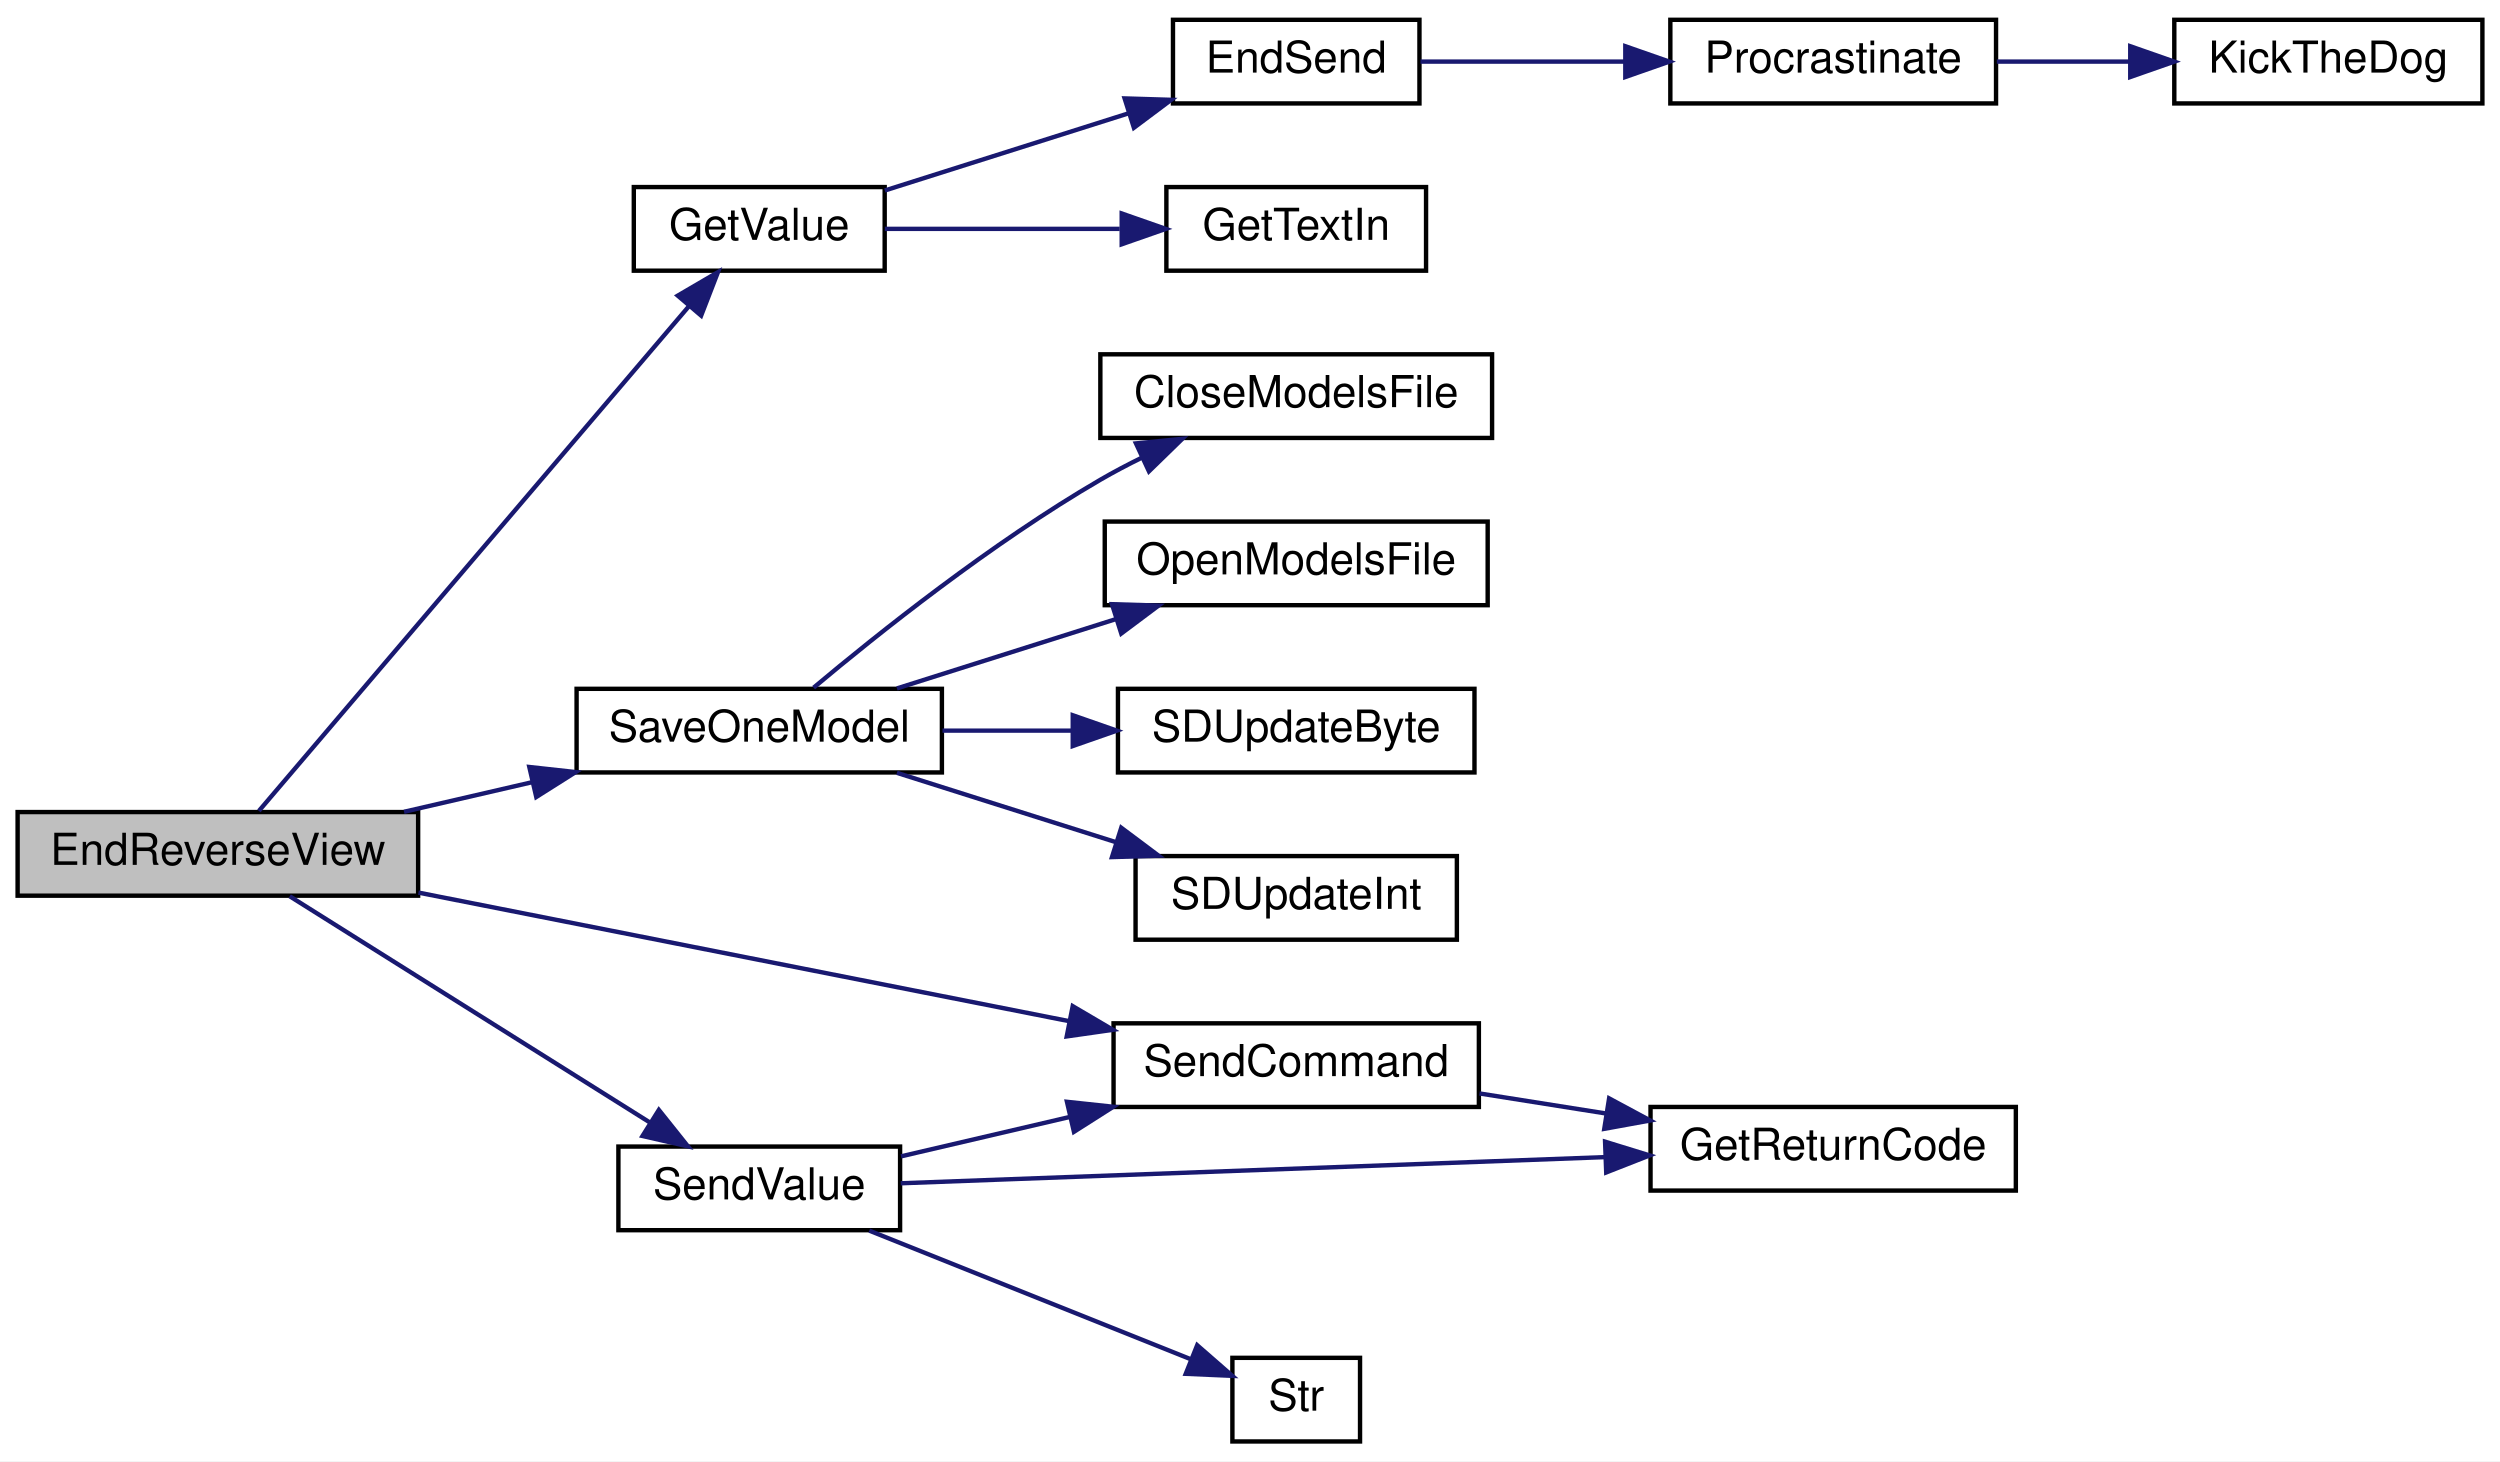
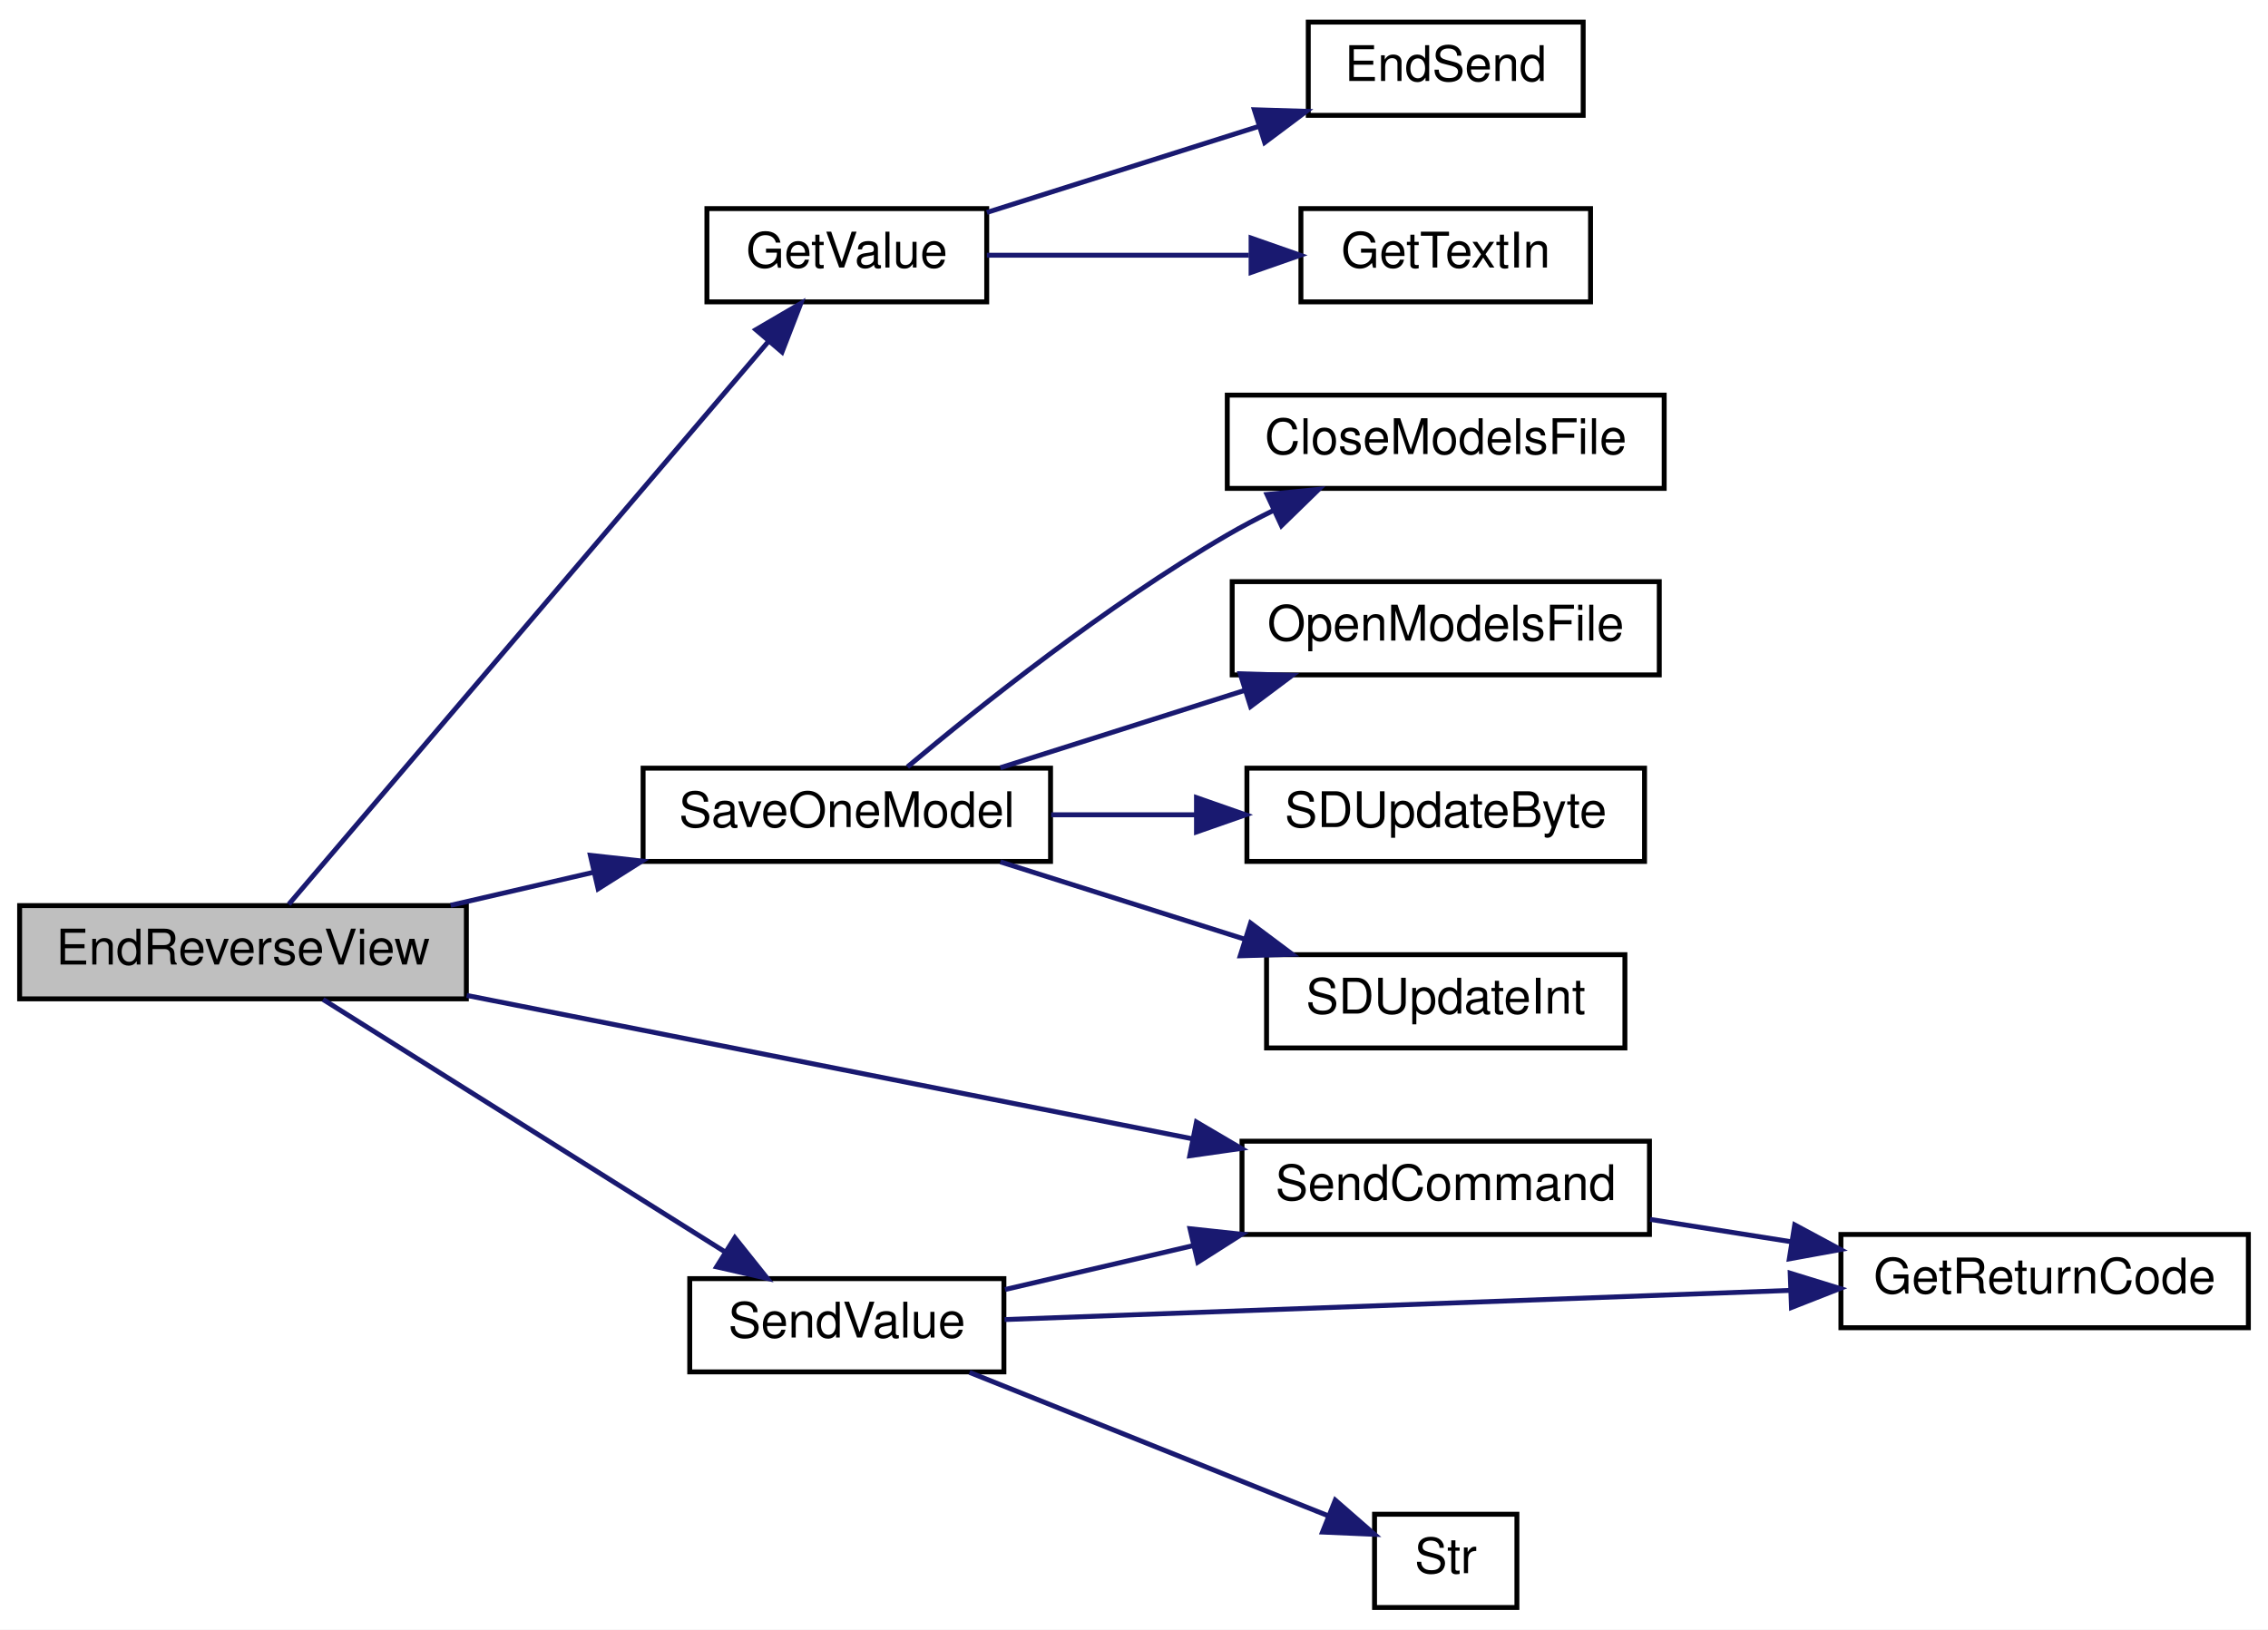
- <svg xmlns="http://www.w3.org/2000/svg" xmlns:xlink="http://www.w3.org/1999/xlink" width="568pt" height="332pt" viewBox="0.00 0.00 568.00 332.00">
+ <svg xmlns="http://www.w3.org/2000/svg" xmlns:xlink="http://www.w3.org/1999/xlink" width="462pt" height="332pt" viewBox="0.00 0.00 462.00 332.00">
  <g id="graph0" class="graph" transform="scale(1 1) rotate(0) translate(4 328)">
-     <polygon fill="white" stroke="transparent" points="-4,4 -4,-328 564,-328 564,4 -4,4" />
+     <polygon fill="white" stroke="transparent" points="-4,4 -4,-328 458,-328 458,4 -4,4" />
    <g id="node1" class="node">
      <g id="a_node1">
        <a xlink:title=" ">
          <polygon fill="#bfbfbf" stroke="black" points="0,-124.5 0,-143.5 91,-143.5 91,-124.5 0,-124.5" />
          <text text-anchor="middle" x="45.5" y="-131.5" font-family="Helvetica,sans-Serif" font-size="10.00">EndReverseView</text>
        </a>
      </g>
    </g>
    <g id="node2" class="node">
      <g id="a_node2">
-         <a xlink:href="_transmitter_code_2src_2main_8cpp.html#ad957c44f88874b35bd11323a86408e59" target="_top" xlink:title=" ">
+         <a xlink:href="_transmitter_code_2src_2main_8cpp.html#a6e4fac4e296c09388b8b56353402d67a" target="_top" xlink:title=" ">
          <polygon fill="white" stroke="black" points="140,-266.5 140,-285.5 197,-285.5 197,-266.5 140,-266.5" />
          <text text-anchor="middle" x="168.5" y="-273.5" font-family="Helvetica,sans-Serif" font-size="10.00">GetValue</text>
        </a>
      </g>
    </g>
    <g id="edge1" class="edge">
      <path fill="none" stroke="midnightblue" d="M54.82,-143.76C75.02,-167.47 126.92,-228.37 152.62,-258.54" />
      <polygon fill="midnightblue" stroke="midnightblue" points="149.98,-260.83 159.12,-266.17 155.3,-256.29 149.98,-260.83" />
    </g>
-     <g id="node7" class="node">
-       <g id="a_node7">
+     <g id="node5" class="node">
+       <g id="a_node5">
        <a xlink:href="_transmitter_code_2src_2main_8cpp.html#a6717bc5d0d10c1fb5379fc2d0d8c10fb" target="_top" xlink:title=" ">
          <polygon fill="white" stroke="black" points="127,-152.5 127,-171.5 210,-171.5 210,-152.5 127,-152.5" />
          <text text-anchor="middle" x="168.5" y="-159.5" font-family="Helvetica,sans-Serif" font-size="10.00">SaveOneModel</text>
        </a>
      </g>
    </g>
-     <g id="edge6" class="edge">
+     <g id="edge4" class="edge">
      <path fill="none" stroke="midnightblue" d="M87.8,-143.56C97.15,-145.72 107.18,-148.04 116.87,-150.28" />
      <polygon fill="midnightblue" stroke="midnightblue" points="116.26,-153.74 126.79,-152.58 117.84,-146.92 116.26,-153.74" />
    </g>
-     <g id="node12" class="node">
-       <g id="a_node12">
+     <g id="node10" class="node">
+       <g id="a_node10">
        <a xlink:href="_transmitter_code_2src_2main_8cpp.html#aecac2f0c289f02ef3c92b85be82eacac" target="_top" xlink:title=" ">
          <polygon fill="white" stroke="black" points="249,-76.5 249,-95.5 332,-95.5 332,-76.5 249,-76.5" />
          <text text-anchor="middle" x="290.5" y="-83.5" font-family="Helvetica,sans-Serif" font-size="10.00">SendCommand</text>
        </a>
      </g>
    </g>
-     <g id="edge11" class="edge">
+     <g id="edge9" class="edge">
      <path fill="none" stroke="midnightblue" d="M91.07,-125.2C132.89,-116.94 195.37,-104.59 239.01,-95.97" />
      <polygon fill="midnightblue" stroke="midnightblue" points="239.72,-99.4 248.85,-94.03 238.36,-92.53 239.72,-99.4" />
    </g>
-     <g id="node14" class="node">
-       <g id="a_node14">
+     <g id="node12" class="node">
+       <g id="a_node12">
        <a xlink:href="_transmitter_code_2src_2main_8cpp.html#a1e20efc1e419b252b50d36f9924503fc" target="_top" xlink:title=" ">
          <polygon fill="white" stroke="black" points="136.5,-48.5 136.5,-67.5 200.5,-67.5 200.5,-48.5 136.5,-48.5" />
          <text text-anchor="middle" x="168.5" y="-55.5" font-family="Helvetica,sans-Serif" font-size="10.00">SendValue</text>
        </a>
      </g>
    </g>
-     <g id="edge13" class="edge">
+     <g id="edge11" class="edge">
      <path fill="none" stroke="midnightblue" d="M61.82,-124.37C82.46,-111.41 119.4,-88.21 143.67,-72.96" />
      <polygon fill="midnightblue" stroke="midnightblue" points="145.69,-75.83 152.3,-67.55 141.97,-69.9 145.69,-75.83" />
    </g>
    <g id="node3" class="node">
      <g id="a_node3">
        <a xlink:href="_transmitter_code_2src_2main_8cpp.html#ad7b8aa834c87265667a5687b1787a1cc" target="_top" xlink:title=" ">
          <polygon fill="white" stroke="black" points="262.5,-304.5 262.5,-323.5 318.5,-323.5 318.5,-304.5 262.5,-304.5" />
          <text text-anchor="middle" x="290.5" y="-311.5" font-family="Helvetica,sans-Serif" font-size="10.00">EndSend</text>
        </a>
      </g>
    </g>
    <g id="edge2" class="edge">
      <path fill="none" stroke="midnightblue" d="M197.03,-284.72C213.49,-289.93 234.63,-296.62 252.53,-302.29" />
      <polygon fill="midnightblue" stroke="midnightblue" points="251.51,-305.64 262.1,-305.32 253.62,-298.97 251.51,-305.64" />
    </g>
-     <g id="node6" class="node">
-       <g id="a_node6">
+     <g id="node4" class="node">
+       <g id="a_node4">
        <a xlink:href="_transmitter_code_2src_2main_8cpp.html#a6fe457db5d6bc71ccb447dee824abf6a" target="_top" xlink:title=" ">
          <polygon fill="white" stroke="black" points="261,-266.5 261,-285.5 320,-285.5 320,-266.5 261,-266.5" />
          <text text-anchor="middle" x="290.5" y="-273.5" font-family="Helvetica,sans-Serif" font-size="10.00">GetTextIn</text>
        </a>
      </g>
    </g>
-     <g id="edge5" class="edge">
+     <g id="edge3" class="edge">
      <path fill="none" stroke="midnightblue" d="M197.03,-276C212.85,-276 232.97,-276 250.4,-276" />
      <polygon fill="midnightblue" stroke="midnightblue" points="250.85,-279.5 260.85,-276 250.85,-272.5 250.85,-279.5" />
    </g>
-     <g id="node4" class="node">
-       <g id="a_node4">
-         <a xlink:href="_radio_functions_8cpp.html#a760609a682300dfe6bfaac737fd4d5eb" target="_top" xlink:title=" ">
-           <polygon fill="white" stroke="black" points="375.5,-304.5 375.5,-323.5 449.5,-323.5 449.5,-304.5 375.5,-304.5" />
-           <text text-anchor="middle" x="412.5" y="-311.5" font-family="Helvetica,sans-Serif" font-size="10.00">Procrastinate</text>
-         </a>
-       </g>
-     </g>
-     <g id="edge3" class="edge">
-       <path fill="none" stroke="midnightblue" d="M318.73,-314C332.46,-314 349.49,-314 365.19,-314" />
-       <polygon fill="midnightblue" stroke="midnightblue" points="365.27,-317.5 375.27,-314 365.27,-310.5 365.27,-317.5" />
-     </g>
-     <g id="node5" class="node">
-       <g id="a_node5">
-         <a xlink:href="_transmitter_code_2src_2main_8cpp.html#ada95a00a341e4a80176eda743a94ab2e" target="_top" xlink:title=" ">
-           <polygon fill="white" stroke="black" points="490,-304.5 490,-323.5 560,-323.5 560,-304.5 490,-304.5" />
-           <text text-anchor="middle" x="525" y="-311.5" font-family="Helvetica,sans-Serif" font-size="10.00">KickTheDog</text>
-         </a>
-       </g>
-     </g>
-     <g id="edge4" class="edge">
-       <path fill="none" stroke="midnightblue" d="M449.68,-314C459.31,-314 469.81,-314 479.81,-314" />
-       <polygon fill="midnightblue" stroke="midnightblue" points="479.99,-317.5 489.99,-314 479.99,-310.5 479.99,-317.5" />
-     </g>
-     <g id="node8" class="node">
-       <g id="a_node8">
+     <g id="node6" class="node">
+       <g id="a_node6">
        <a xlink:href="_transmitter_code_2src_2main_8cpp.html#a6922974b734cfe3a511e074a2d6ac33c" target="_top" xlink:title=" ">
          <polygon fill="white" stroke="black" points="246,-228.5 246,-247.5 335,-247.5 335,-228.5 246,-228.5" />
          <text text-anchor="middle" x="290.5" y="-235.5" font-family="Helvetica,sans-Serif" font-size="10.00">CloseModelsFile</text>
        </a>
      </g>
    </g>
-     <g id="edge7" class="edge">
+     <g id="edge5" class="edge">
      <path fill="none" stroke="midnightblue" d="M180.85,-171.76C195.3,-183.88 221.36,-204.69 246,-219 249.01,-220.75 252.22,-222.44 255.47,-224.04" />
      <polygon fill="midnightblue" stroke="midnightblue" points="254.09,-227.26 264.63,-228.3 257.04,-220.91 254.09,-227.26" />
    </g>
-     <g id="node9" class="node">
-       <g id="a_node9">
+     <g id="node7" class="node">
+       <g id="a_node7">
        <a xlink:href="_transmitter_code_2src_2main_8cpp.html#ae7618f38a148877bc5681be58cba8354" target="_top" xlink:title=" ">
          <polygon fill="white" stroke="black" points="247,-190.5 247,-209.5 334,-209.5 334,-190.5 247,-190.5" />
          <text text-anchor="middle" x="290.5" y="-197.5" font-family="Helvetica,sans-Serif" font-size="10.00">OpenModelsFile</text>
        </a>
      </g>
    </g>
-     <g id="edge8" class="edge">
+     <g id="edge6" class="edge">
      <path fill="none" stroke="midnightblue" d="M199.78,-171.59C214.85,-176.36 233.25,-182.19 249.47,-187.32" />
      <polygon fill="midnightblue" stroke="midnightblue" points="248.64,-190.73 259.23,-190.41 250.75,-184.06 248.64,-190.73" />
    </g>
-     <g id="node10" class="node">
-       <g id="a_node10">
+     <g id="node8" class="node">
+       <g id="a_node8">
        <a xlink:href="_transmitter_code_2src_2main_8cpp.html#aead4267a5769c2ae9feb2917c3d77db0" target="_top" xlink:title=" ">
          <polygon fill="white" stroke="black" points="250,-152.5 250,-171.5 331,-171.5 331,-152.5 250,-152.5" />
          <text text-anchor="middle" x="290.5" y="-159.5" font-family="Helvetica,sans-Serif" font-size="10.00">SDUpdateByte</text>
        </a>
      </g>
    </g>
-     <g id="edge9" class="edge">
+     <g id="edge7" class="edge">
      <path fill="none" stroke="midnightblue" d="M210.13,-162C219.61,-162 229.83,-162 239.66,-162" />
      <polygon fill="midnightblue" stroke="midnightblue" points="239.73,-165.5 249.73,-162 239.73,-158.5 239.73,-165.5" />
    </g>
-     <g id="node11" class="node">
-       <g id="a_node11">
+     <g id="node9" class="node">
+       <g id="a_node9">
        <a xlink:href="_transmitter_code_2src_2main_8cpp.html#a653ff5fd975f7ed9e38a790af206aa97" target="_top" xlink:title=" ">
          <polygon fill="white" stroke="black" points="254,-114.5 254,-133.5 327,-133.5 327,-114.5 254,-114.5" />
          <text text-anchor="middle" x="290.5" y="-121.5" font-family="Helvetica,sans-Serif" font-size="10.00">SDUpdateInt</text>
        </a>
      </g>
    </g>
-     <g id="edge10" class="edge">
+     <g id="edge8" class="edge">
      <path fill="none" stroke="midnightblue" d="M199.78,-152.41C214.85,-147.64 233.25,-141.81 249.47,-136.68" />
      <polygon fill="midnightblue" stroke="midnightblue" points="250.75,-139.94 259.23,-133.59 248.64,-133.27 250.75,-139.94" />
    </g>
-     <g id="node13" class="node">
-       <g id="a_node13">
+     <g id="node11" class="node">
+       <g id="a_node11">
        <a xlink:href="_transmitter_code_2src_2main_8cpp.html#a43937dd3d9c795271fd9c3eb3c6b6410" target="_top" xlink:title=" ">
          <polygon fill="white" stroke="black" points="371,-57.5 371,-76.5 454,-76.5 454,-57.5 371,-57.5" />
          <text text-anchor="middle" x="412.5" y="-64.5" font-family="Helvetica,sans-Serif" font-size="10.00">GetReturnCode</text>
        </a>
      </g>
    </g>
-     <g id="edge12" class="edge">
+     <g id="edge10" class="edge">
      <path fill="none" stroke="midnightblue" d="M332.13,-79.57C341.41,-78.1 351.39,-76.52 361.03,-74.99" />
      <polygon fill="midnightblue" stroke="midnightblue" points="361.59,-78.45 370.92,-73.43 360.49,-71.53 361.59,-78.45" />
    </g>
-     <g id="edge15" class="edge">
+     <g id="edge13" class="edge">
      <path fill="none" stroke="midnightblue" d="M200.72,-65.28C212.45,-68.02 226.1,-71.21 239.14,-74.25" />
      <polygon fill="midnightblue" stroke="midnightblue" points="238.41,-77.67 248.94,-76.54 240,-70.85 238.41,-77.67" />
    </g>
-     <g id="edge14" class="edge">
+     <g id="edge12" class="edge">
      <path fill="none" stroke="midnightblue" d="M200.64,-59.16C241.08,-60.66 312.19,-63.31 360.54,-65.1" />
      <polygon fill="midnightblue" stroke="midnightblue" points="360.67,-68.61 370.79,-65.49 360.93,-61.62 360.67,-68.61" />
    </g>
-     <g id="node15" class="node">
-       <g id="a_node15">
+     <g id="node13" class="node">
+       <g id="a_node13">
        <a xlink:href="_transmitter_code_2src_2main_8cpp.html#a6bac145d5df31efb9c90e2a60a4cbca5" target="_top" xlink:title=" ">
          <polygon fill="white" stroke="black" points="276,-0.5 276,-19.5 305,-19.5 305,-0.5 276,-0.5" />
          <text text-anchor="middle" x="290.5" y="-7.5" font-family="Helvetica,sans-Serif" font-size="10.00">Str</text>
        </a>
      </g>
    </g>
-     <g id="edge16" class="edge">
+     <g id="edge14" class="edge">
      <path fill="none" stroke="midnightblue" d="M193.5,-48.4C214.77,-39.89 245.64,-27.55 266.58,-19.17" />
      <polygon fill="midnightblue" stroke="midnightblue" points="268,-22.37 275.98,-15.41 265.4,-15.87 268,-22.37" />
    </g>
  </g>
</svg>
